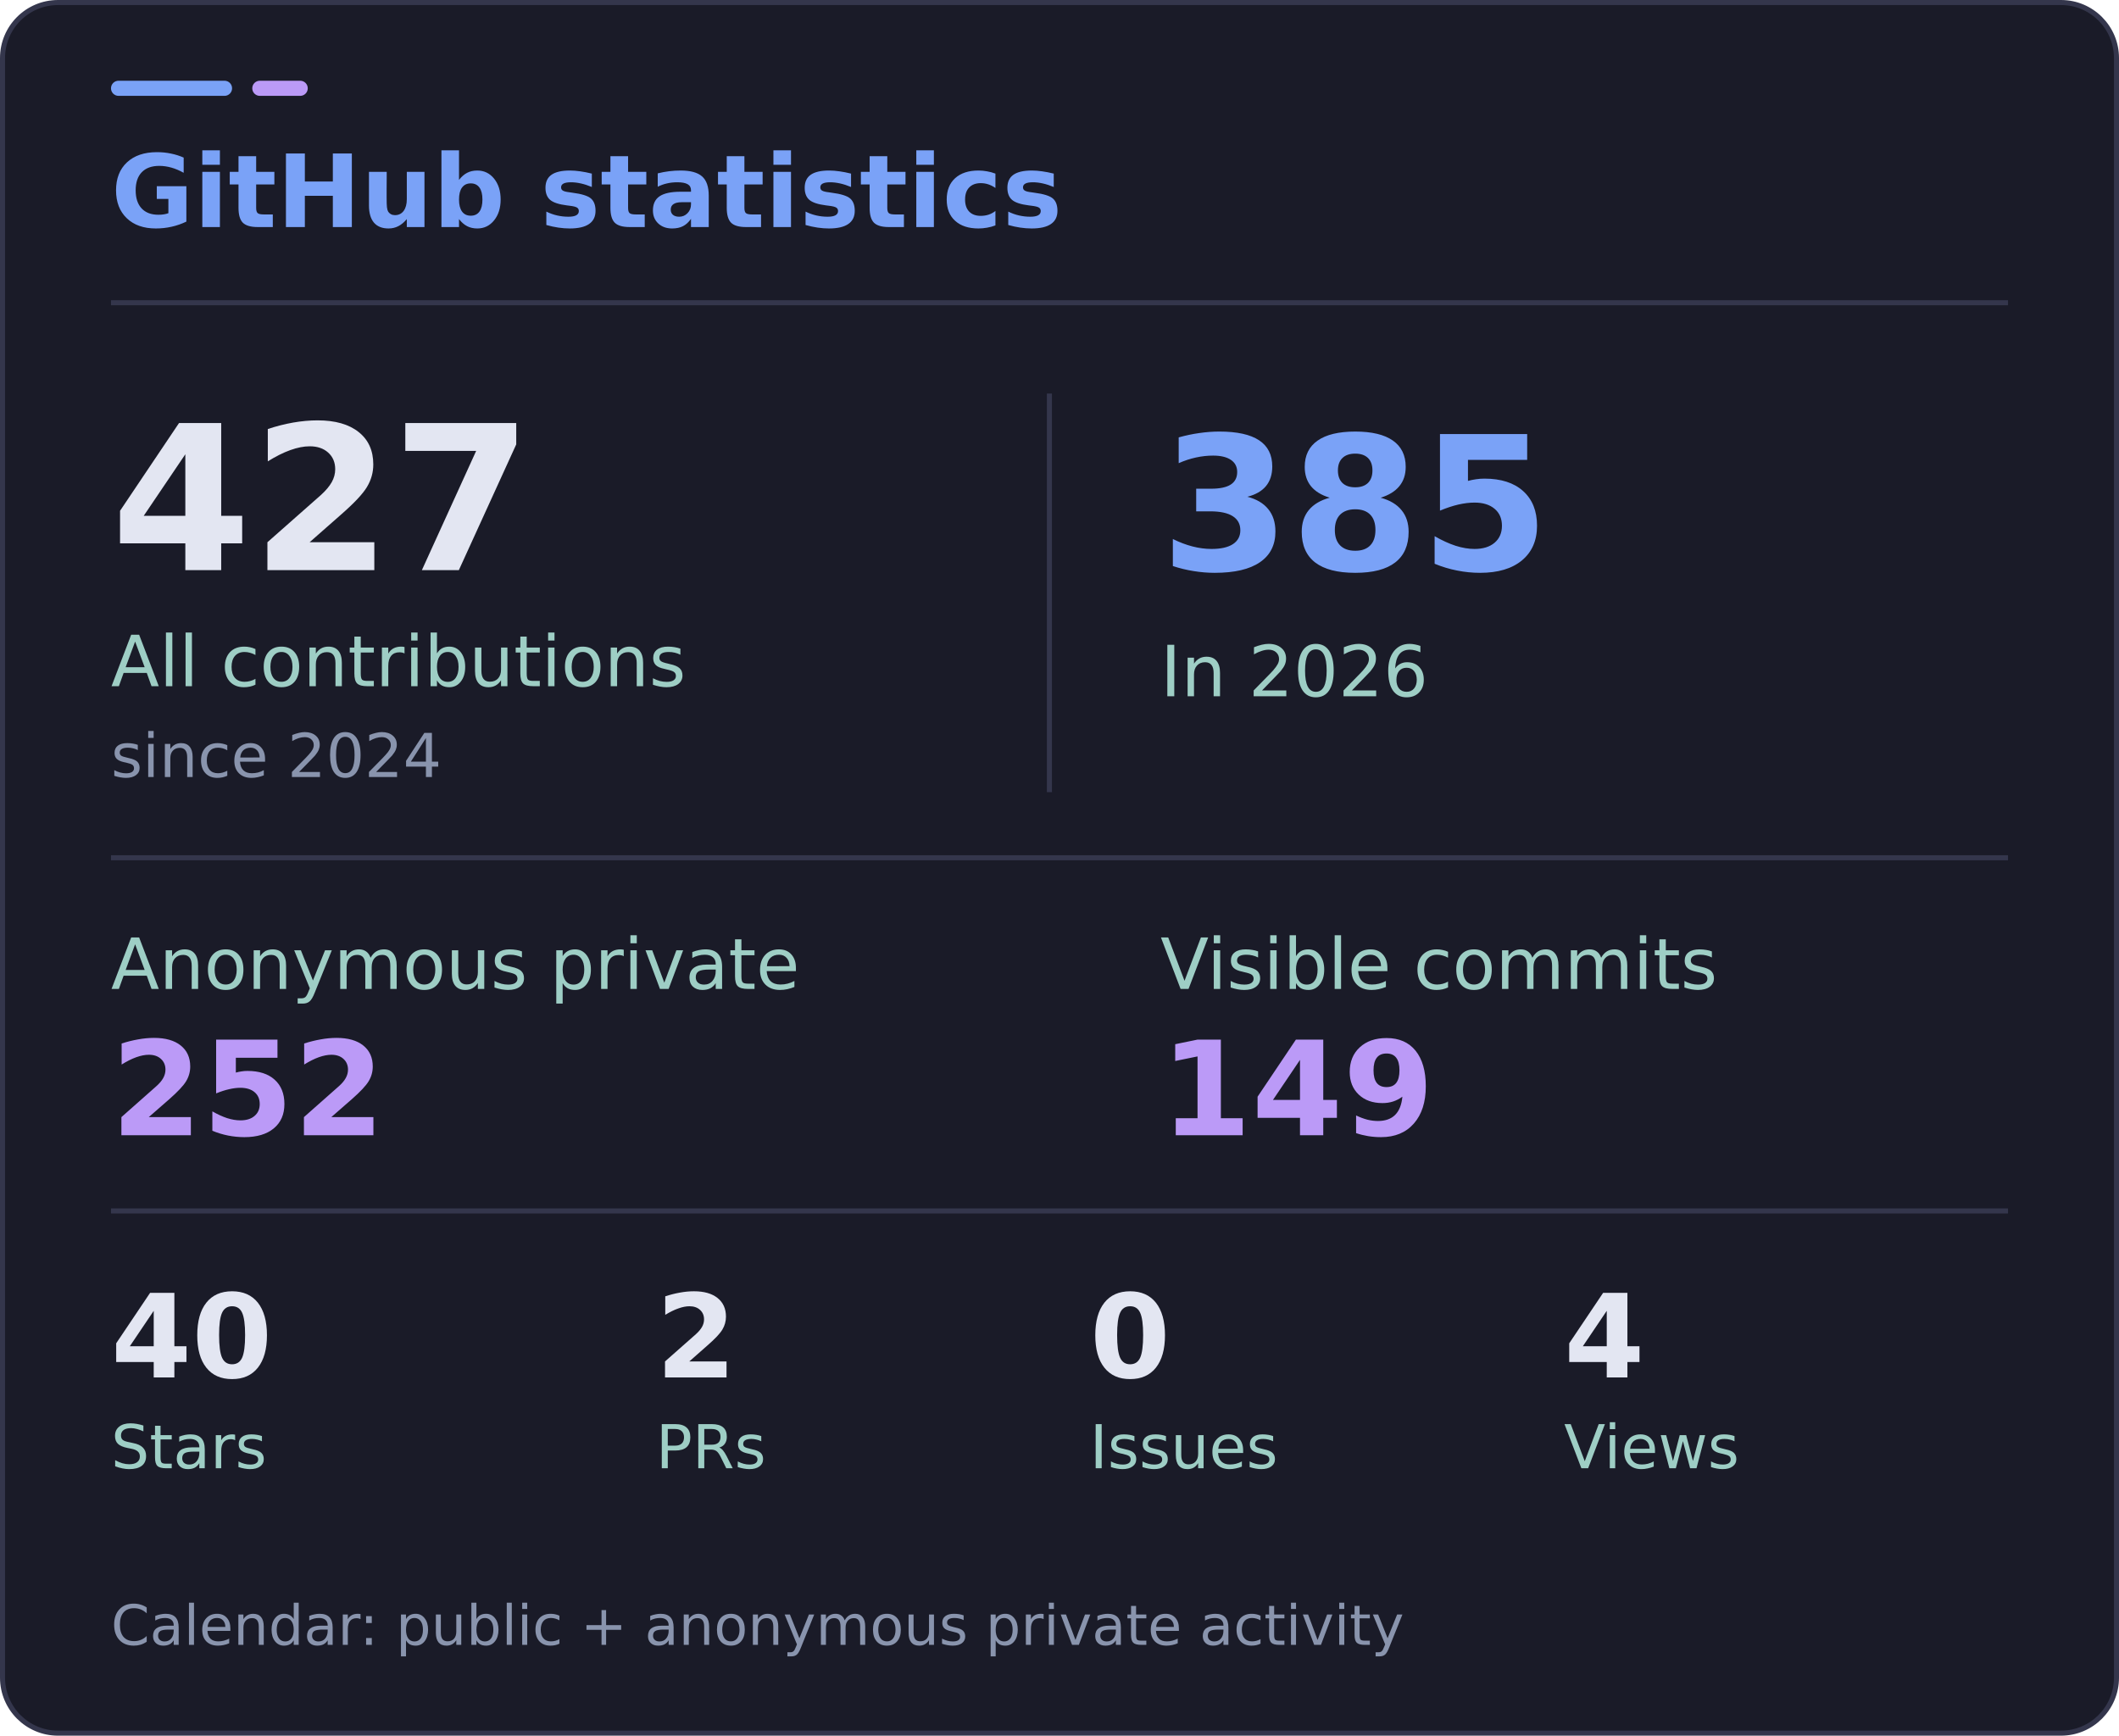
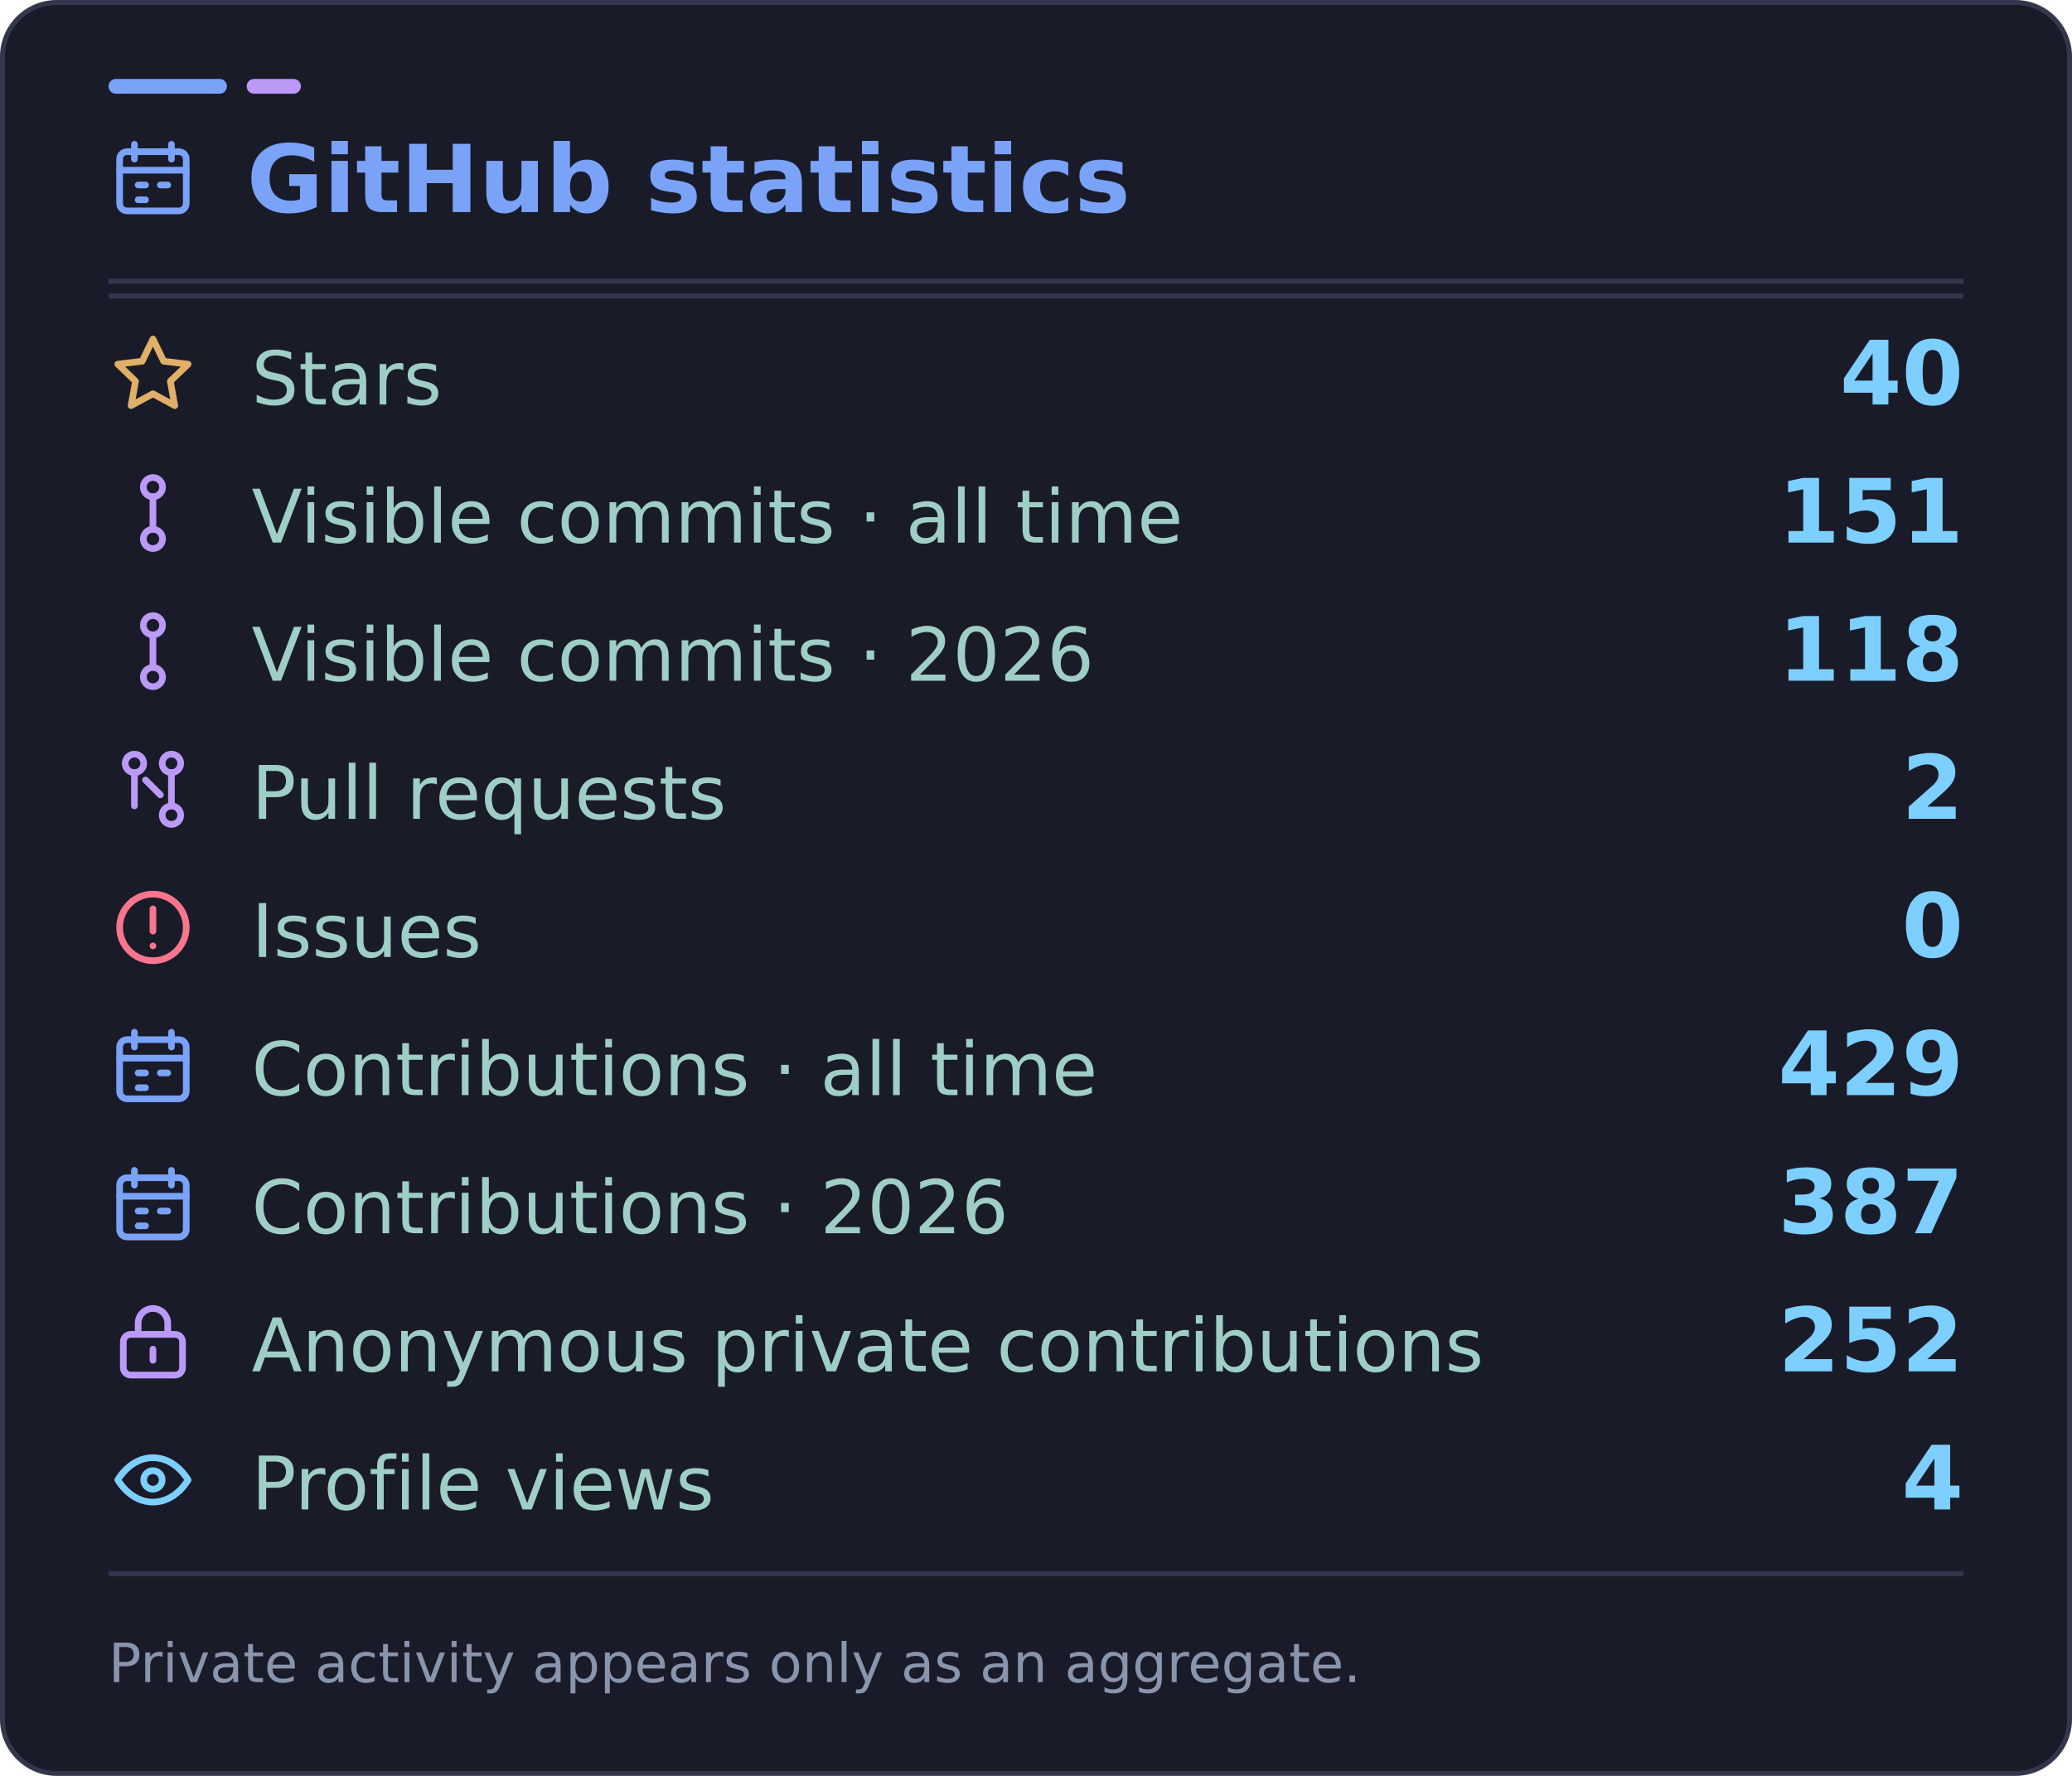
- <svg xmlns="http://www.w3.org/2000/svg" width="420" height="344" viewBox="0 0 420 344" role="img" aria-labelledby="title desc" data-visits="4">
-   <rect x="0.5" y="0.5" width="419" height="343" rx="11" fill="#1a1b28" stroke="#34364c" />
+ <svg xmlns="http://www.w3.org/2000/svg" width="420" height="360" viewBox="0 0 420 360" role="img" aria-labelledby="title desc" data-visits="4">
+   <rect x="0.5" y="0.5" width="419" height="359" rx="11" fill="#1a1b28" stroke="#34364c" />
  <rect x="22" y="16" width="24" height="3" rx="1.5" fill="#7aa2f7" />
  <rect x="50" y="16" width="11" height="3" rx="1.5" fill="#bb9af7" />
  <path d="M22 60H398" stroke="#34364c" />
  <g font-family="DejaVu Sans, Segoe UI, Arial, sans-serif">
-     <text x="22" y="45" fill="#7aa2f7" font-size="20" font-weight="700">GitHub statistics</text>
-     <text x="22" y="113" fill="#e3e6f2" font-size="40" font-weight="700">427</text>
-     <text x="22" y="136" fill="#9ecec5" font-size="14">All contributions</text>
-     <text x="22" y="154" fill="#8994ad" font-size="12">since 2024</text>
-     <path d="M208 78V157" stroke="#34364c" />
-     <text x="230" y="113" fill="#7aa2f7" font-size="37" font-weight="700">385</text>
-     <text x="230" y="138" fill="#9ecec5" font-size="14">In 2026</text>
-     <path d="M22 170H398" stroke="#34364c" />
-     <text x="22" y="196" fill="#9ecec5" font-size="14">Anonymous private</text>
-     <text x="22" y="225" fill="#bb9af7" font-size="26" font-weight="700">252</text>
-     <text x="230" y="196" fill="#9ecec5" font-size="14">Visible commits</text>
-     <text x="230" y="225" fill="#bb9af7" font-size="26" font-weight="700">149</text>
-     <path d="M22 240H398" stroke="#34364c" />
-     <text x="22" y="273" fill="#e3e6f2" font-size="23" font-weight="700">40</text>
-     <text x="22" y="291" fill="#9ecec5" font-size="12">Stars</text>
-     <text x="130" y="273" fill="#e3e6f2" font-size="23" font-weight="700">2</text>
-     <text x="130" y="291" fill="#9ecec5" font-size="12">PRs</text>
-     <text x="216" y="273" fill="#e3e6f2" font-size="23" font-weight="700">0</text>
-     <text x="216" y="291" fill="#9ecec5" font-size="12">Issues</text>
-     <text id="visits-value" x="310" y="273" fill="#e3e6f2" font-size="23" font-weight="700">4</text>
-     <text x="310" y="291" fill="#9ecec5" font-size="12">Views</text>
-     <text x="22" y="326" fill="#8994ad" font-size="11">Calendar: public + anonymous private activity</text>
+     <svg x="22" y="27" width="18" height="18" viewBox="0 0 24 24" fill="none" stroke="#7aa2f7" stroke-width="1.8" stroke-linecap="round" stroke-linejoin="round" aria-hidden="true">
+       <rect x="3" y="5" width="18" height="16" rx="2" />
+       <path d="M7 3v4m10-4v4M3 10h18m-13 4h2m4 0h2m-8 4h2" />
+     </svg>
+     <text x="50" y="43" fill="#7aa2f7" font-size="19" font-weight="700">GitHub statistics</text>
+     <path d="M22 57H398" stroke="#34364c" />
+     <svg x="22" y="67" width="18" height="18" viewBox="0 0 24 24" fill="none" stroke="#e0af68" stroke-width="1.8" stroke-linecap="round" stroke-linejoin="round" aria-hidden="true">
+       <path d="m12 2.3 2.9 6 6.6.8-4.8 4.6 1.2 6.6-5.9-3.2-5.9 3.2 1.2-6.6-4.8-4.6 6.6-.8 2.9-6Z" />
+     </svg>
+     <text x="51" y="82" fill="#9ecec5" font-size="15">Stars</text>
+     <text x="398" y="82" text-anchor="end" fill="#7dcfff" font-size="18" font-weight="700">40</text>
+     <svg x="22" y="95" width="18" height="18" viewBox="0 0 24 24" fill="none" stroke="#bb9af7" stroke-width="1.8" stroke-linecap="round" stroke-linejoin="round" aria-hidden="true">
+       <circle cx="12" cy="5" r="2.6" />
+       <circle cx="12" cy="19" r="2.6" />
+       <path d="M12 7.6v8.8" />
+     </svg>
+     <text x="51" y="110" fill="#9ecec5" font-size="15">Visible commits · all time</text>
+     <text x="398" y="110" text-anchor="end" fill="#7dcfff" font-size="18" font-weight="700">151</text>
+     <svg x="22" y="123" width="18" height="18" viewBox="0 0 24 24" fill="none" stroke="#bb9af7" stroke-width="1.8" stroke-linecap="round" stroke-linejoin="round" aria-hidden="true">
+       <circle cx="12" cy="5" r="2.6" />
+       <circle cx="12" cy="19" r="2.6" />
+       <path d="M12 7.6v8.8" />
+     </svg>
+     <text x="51" y="138" fill="#9ecec5" font-size="15">Visible commits · 2026</text>
+     <text x="398" y="138" text-anchor="end" fill="#7dcfff" font-size="18" font-weight="700">118</text>
+     <svg x="22" y="151" width="18" height="18" viewBox="0 0 24 24" fill="none" stroke="#bb9af7" stroke-width="1.8" stroke-linecap="round" stroke-linejoin="round" aria-hidden="true">
+       <circle cx="7" cy="5" r="2.5" />
+       <circle cx="17" cy="19" r="2.5" />
+       <circle cx="17" cy="5" r="2.5" />
+       <path d="M7 7.5v9m10-9v9m-7-7 4 4" />
+     </svg>
+     <text x="51" y="166" fill="#9ecec5" font-size="15">Pull requests</text>
+     <text x="398" y="166" text-anchor="end" fill="#7dcfff" font-size="18" font-weight="700">2</text>
+     <svg x="22" y="179" width="18" height="18" viewBox="0 0 24 24" fill="none" stroke="#f7768e" stroke-width="1.8" stroke-linecap="round" stroke-linejoin="round" aria-hidden="true">
+       <circle cx="12" cy="12" r="9" />
+       <path d="M12 7v6m0 4h.01" />
+     </svg>
+     <text x="51" y="194" fill="#9ecec5" font-size="15">Issues</text>
+     <text x="398" y="194" text-anchor="end" fill="#7dcfff" font-size="18" font-weight="700">0</text>
+     <svg x="22" y="207" width="18" height="18" viewBox="0 0 24 24" fill="none" stroke="#7aa2f7" stroke-width="1.8" stroke-linecap="round" stroke-linejoin="round" aria-hidden="true">
+       <rect x="3" y="5" width="18" height="16" rx="2" />
+       <path d="M7 3v4m10-4v4M3 10h18m-13 4h2m4 0h2m-8 4h2" />
+     </svg>
+     <text x="51" y="222" fill="#9ecec5" font-size="15">Contributions · all time</text>
+     <text x="398" y="222" text-anchor="end" fill="#7dcfff" font-size="18" font-weight="700">429</text>
+     <svg x="22" y="235" width="18" height="18" viewBox="0 0 24 24" fill="none" stroke="#7aa2f7" stroke-width="1.8" stroke-linecap="round" stroke-linejoin="round" aria-hidden="true">
+       <rect x="3" y="5" width="18" height="16" rx="2" />
+       <path d="M7 3v4m10-4v4M3 10h18m-13 4h2m4 0h2m-8 4h2" />
+     </svg>
+     <text x="51" y="250" fill="#9ecec5" font-size="15">Contributions · 2026</text>
+     <text x="398" y="250" text-anchor="end" fill="#7dcfff" font-size="18" font-weight="700">387</text>
+     <svg x="22" y="263" width="18" height="18" viewBox="0 0 24 24" fill="none" stroke="#bb9af7" stroke-width="1.8" stroke-linecap="round" stroke-linejoin="round" aria-hidden="true">
+       <rect x="4" y="10" width="16" height="11" rx="2" />
+       <path d="M8 10V7a4 4 0 0 1 8 0v3m-4 4v3" />
+     </svg>
+     <text x="51" y="278" fill="#9ecec5" font-size="15">Anonymous private contributions</text>
+     <text x="398" y="278" text-anchor="end" fill="#7dcfff" font-size="18" font-weight="700">252</text>
+     <svg x="22" y="291" width="18" height="18" viewBox="0 0 24 24" fill="none" stroke="#7dcfff" stroke-width="1.8" stroke-linecap="round" stroke-linejoin="round" aria-hidden="true">
+       <path d="M2.5 12s3.3-6 9.5-6 9.5 6 9.5 6-3.3 6-9.5 6-9.5-6-9.5-6Z" />
+       <circle cx="12" cy="12" r="2.5" />
+     </svg>
+     <text x="51" y="306" fill="#9ecec5" font-size="15">Profile views</text>
+     <text id="visits-value" x="398" y="306" text-anchor="end" fill="#7dcfff" font-size="18" font-weight="700">4</text>
+     <path d="M22 319H398" stroke="#34364c" />
+     <text x="22" y="341" fill="#8994ad" font-size="11">Private activity appears only as an aggregate.</text>
  </g>
</svg>
